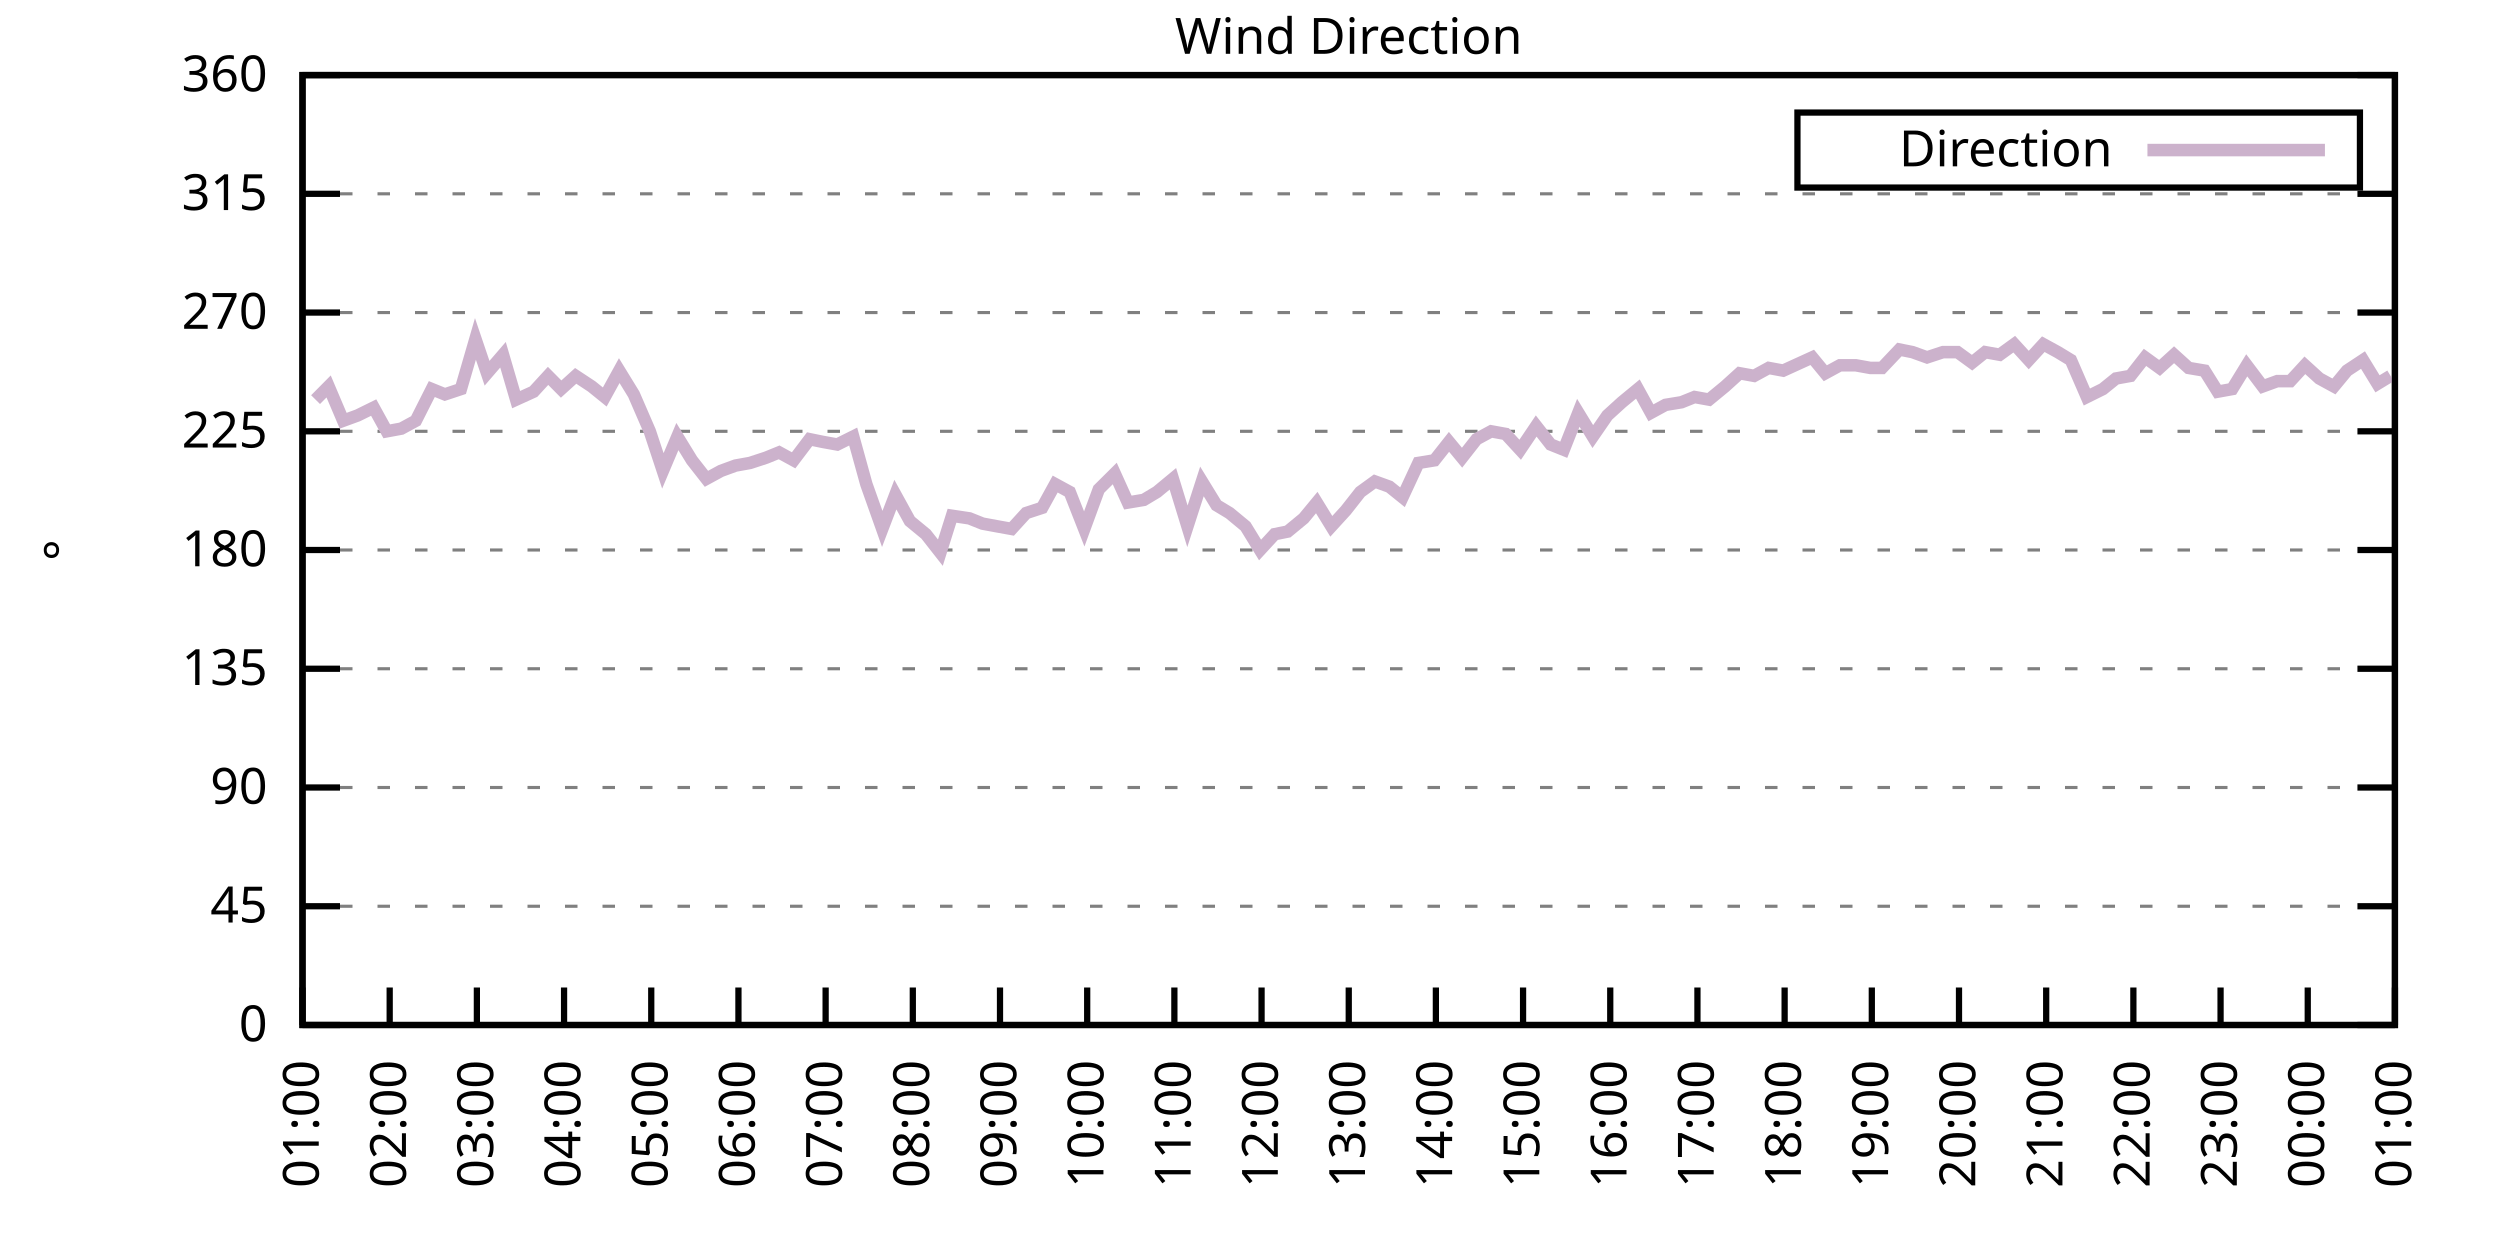
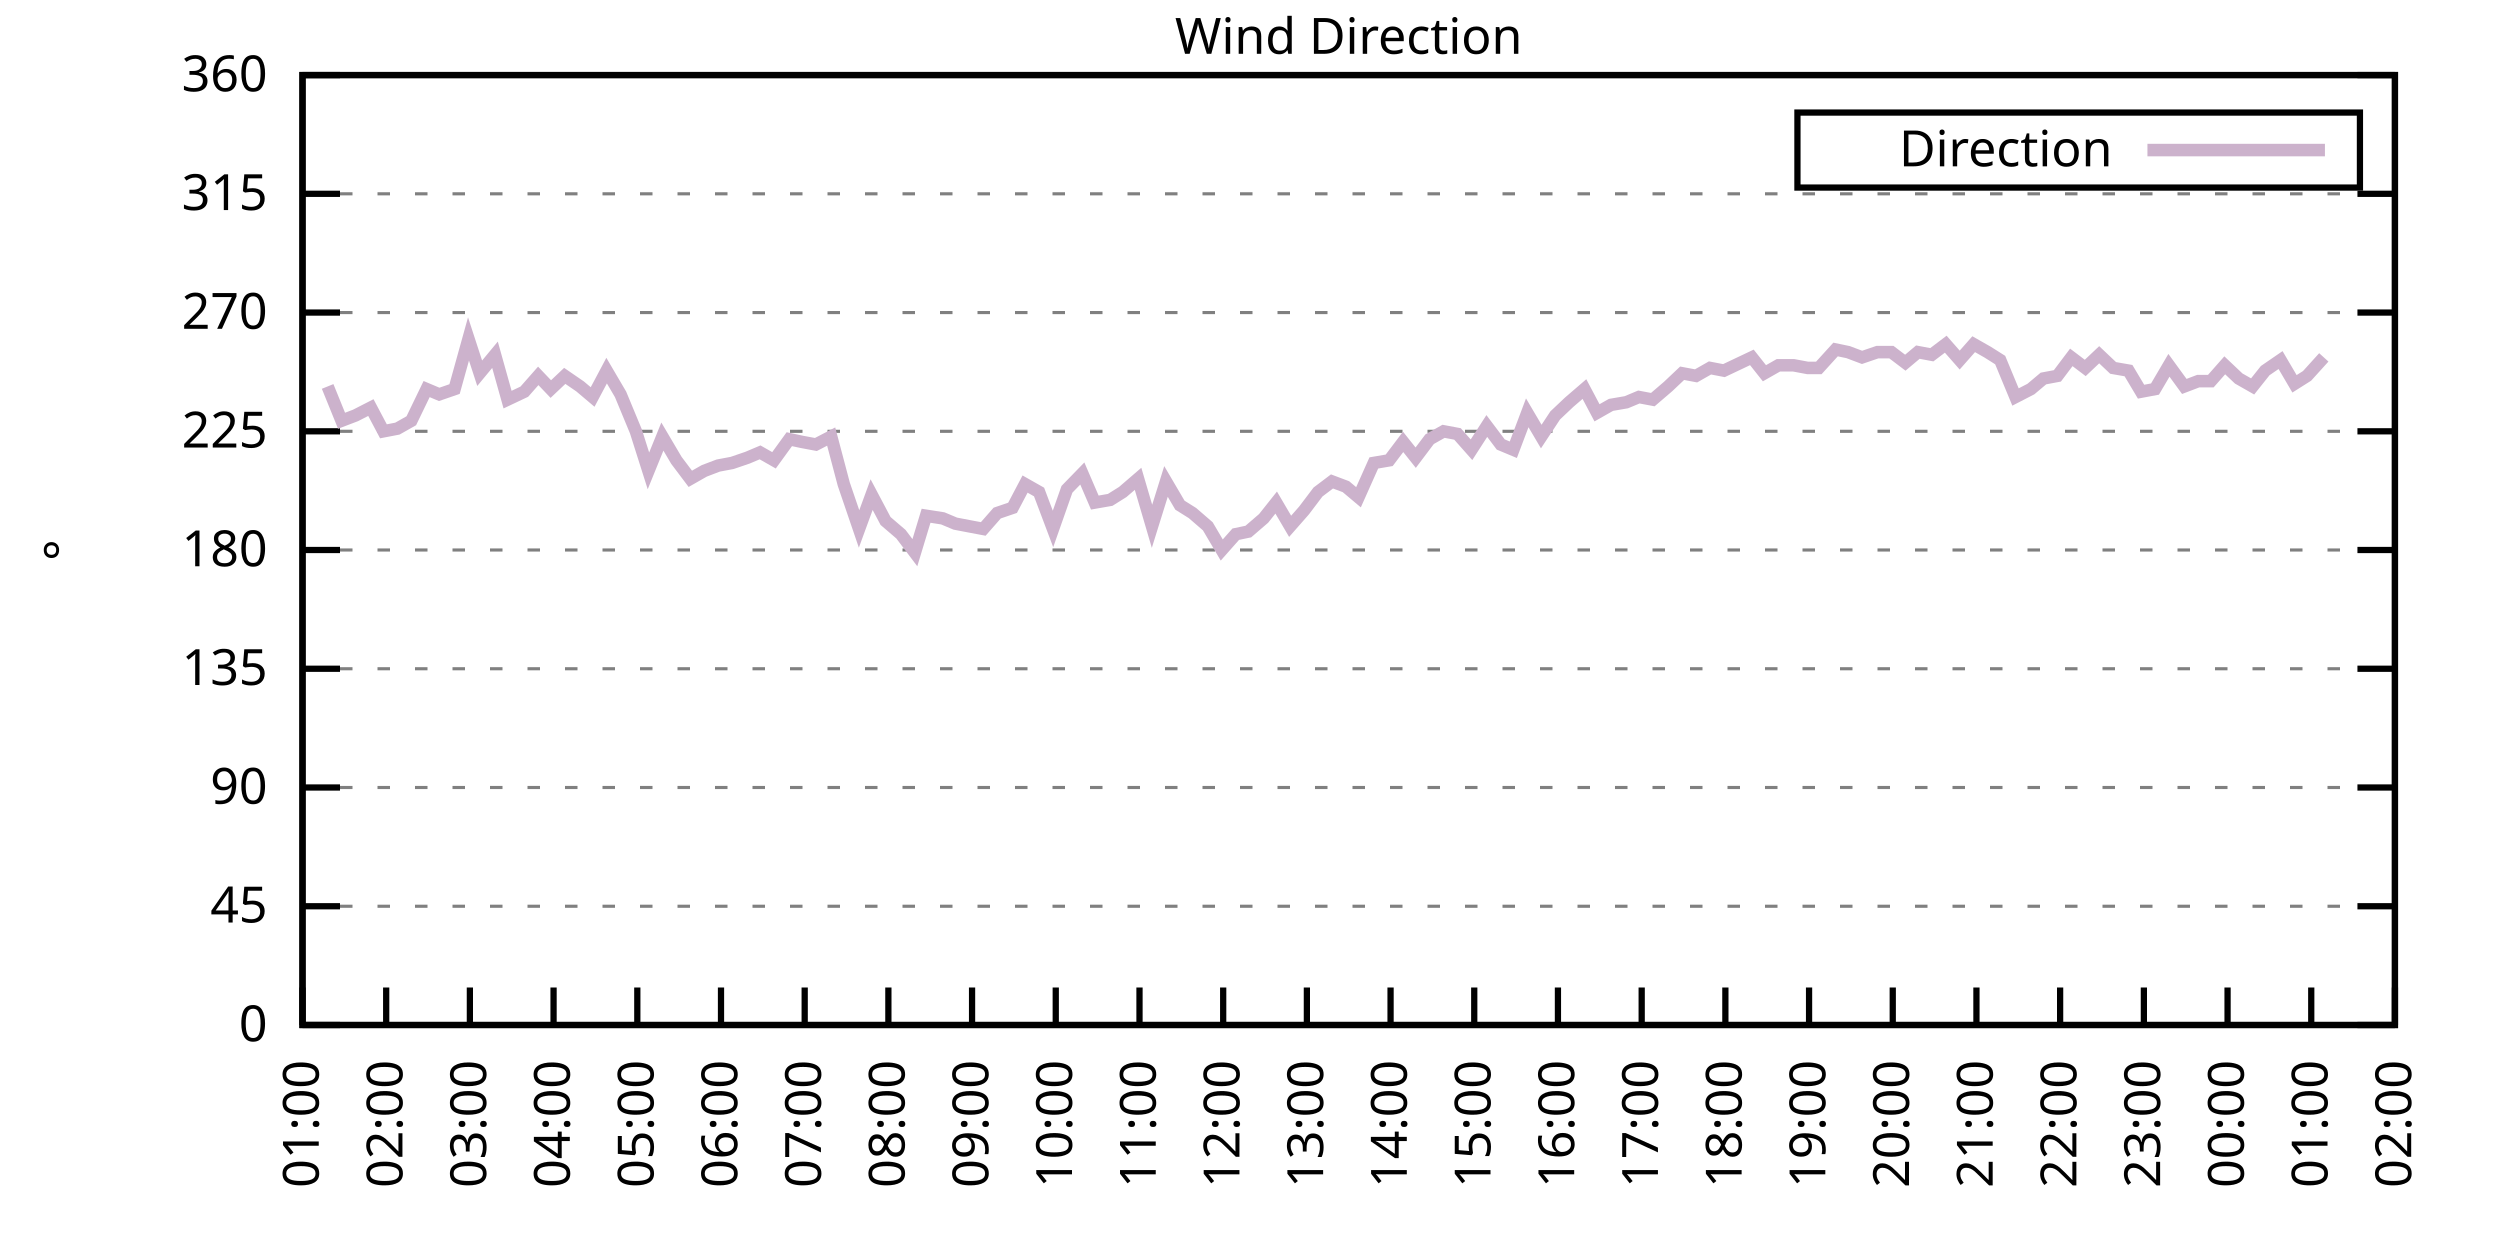
<svg xmlns="http://www.w3.org/2000/svg" xmlns:xlink="http://www.w3.org/1999/xlink" width="400" height="200" viewBox="0 0 400 200">
  <g id="gnuplot_canvas">
    <rect x="0" y="0" width="400" height="200" fill="none" />
    <defs>
      <circle id="gpDot" r="0.5" stroke-width="0.5" stroke="currentColor" />
      <path id="gpPt0" stroke-width="0.333" stroke="currentColor" d="M-1,0 h2 M0,-1 v2" />
      <path id="gpPt1" stroke-width="0.333" stroke="currentColor" d="M-1,-1 L1,1 M1,-1 L-1,1" />
      <path id="gpPt2" stroke-width="0.333" stroke="currentColor" d="M-1,0 L1,0 M0,-1 L0,1 M-1,-1 L1,1 M-1,1 L1,-1" />
      <rect id="gpPt3" stroke-width="0.333" stroke="currentColor" x="-1" y="-1" width="2" height="2" />
      <rect id="gpPt4" stroke-width="0.333" stroke="currentColor" fill="currentColor" x="-1" y="-1" width="2" height="2" />
      <circle id="gpPt5" stroke-width="0.333" stroke="currentColor" cx="0" cy="0" r="1" />
      <use xlink:href="#gpPt5" id="gpPt6" fill="currentColor" stroke="none" />
      <path id="gpPt7" stroke-width="0.333" stroke="currentColor" d="M0,-1.33 L-1.33,0.67 L1.33,0.67 z" />
      <use xlink:href="#gpPt7" id="gpPt8" fill="currentColor" stroke="none" />
      <use xlink:href="#gpPt7" id="gpPt9" stroke="currentColor" transform="rotate(180)" />
      <use xlink:href="#gpPt9" id="gpPt10" fill="currentColor" stroke="none" />
      <use xlink:href="#gpPt3" id="gpPt11" stroke="currentColor" transform="rotate(45)" />
      <use xlink:href="#gpPt11" id="gpPt12" fill="currentColor" stroke="none" />
      <path id="gpPt13" stroke-width="0.333" stroke="currentColor" d="M0,1.330 L1.265,0.411 L0.782,-1.067 L-0.782,-1.076 L-1.265,0.411 z" />
      <use xlink:href="#gpPt13" id="gpPt14" fill="currentColor" stroke="none" />
      <filter id="textbox" filterUnits="objectBoundingBox" x="0" y="0" height="1" width="1">
        <feFlood flood-color="white" flood-opacity="1" result="bgnd" />
        <feComposite in="SourceGraphic" in2="bgnd" operator="atop" />
      </filter>
      <filter id="greybox" filterUnits="objectBoundingBox" x="0" y="0" height="1" width="1">
        <feFlood flood-color="lightgrey" flood-opacity="1" result="grey" />
        <feComposite in="SourceGraphic" in2="grey" operator="atop" />
      </filter>
    </defs>
    <g fill="none" color="white" stroke="currentColor" stroke-width="1.00" stroke-linecap="butt" stroke-linejoin="miter">
</g>
    <g fill="none" color="black" stroke="currentColor" stroke-width="1.00" stroke-linecap="butt" stroke-linejoin="miter">
      <g stroke="none" shape-rendering="crispEdges">
        <polygon fill="rgb(255, 255, 255)" points="48.40,164.00 383.18,164.00 383.18,12.02 48.40,12.02 " />
      </g>
    </g>
    <g fill="none" color="black" stroke="currentColor" stroke-width="1.00" stroke-linecap="butt" stroke-linejoin="miter">
</g>
    <g fill="none" color="black" stroke="black" stroke-width="0.50" stroke-linecap="butt" stroke-linejoin="miter">
</g>
    <g fill="none" color="gray" stroke="currentColor" stroke-width="0.50" stroke-linecap="butt" stroke-linejoin="miter">
      <path stroke="gray" stroke-dasharray="2,4" class="gridline" d="M48.40,164.00 L383.19,164.00  " />
    </g>
    <g fill="none" color="gray" stroke="gray" stroke-width="1.00" stroke-linecap="butt" stroke-linejoin="miter">
</g>
    <g fill="none" color="black" stroke="currentColor" stroke-width="1.00" stroke-linecap="butt" stroke-linejoin="miter">
      <path stroke="black" d="M48.40,164.00 L54.40,164.00 M383.19,164.00 L377.19,164.00  " />
      <g transform="translate(42.80,166.60)" stroke="none" fill="black" font-family="Sans" font-size="8.00" text-anchor="end">
        <text>
          <tspan font-family="Sans"> 0</tspan>
        </text>
      </g>
    </g>
    <g fill="none" color="black" stroke="currentColor" stroke-width="1.00" stroke-linecap="butt" stroke-linejoin="miter">
</g>
    <g fill="none" color="black" stroke="black" stroke-width="0.50" stroke-linecap="butt" stroke-linejoin="miter">
</g>
    <g fill="none" color="gray" stroke="currentColor" stroke-width="0.50" stroke-linecap="butt" stroke-linejoin="miter">
      <path stroke="gray" stroke-dasharray="2,4" class="gridline" d="M48.40,145.00 L383.19,145.00  " />
    </g>
    <g fill="none" color="gray" stroke="gray" stroke-width="1.00" stroke-linecap="butt" stroke-linejoin="miter">
</g>
    <g fill="none" color="black" stroke="currentColor" stroke-width="1.00" stroke-linecap="butt" stroke-linejoin="miter">
      <path stroke="black" d="M48.40,145.00 L54.40,145.00 M383.19,145.00 L377.19,145.00  " />
      <g transform="translate(42.80,147.60)" stroke="none" fill="black" font-family="Sans" font-size="8.00" text-anchor="end">
        <text>
          <tspan font-family="Sans"> 45</tspan>
        </text>
      </g>
    </g>
    <g fill="none" color="black" stroke="currentColor" stroke-width="1.00" stroke-linecap="butt" stroke-linejoin="miter">
</g>
    <g fill="none" color="black" stroke="black" stroke-width="0.50" stroke-linecap="butt" stroke-linejoin="miter">
</g>
    <g fill="none" color="gray" stroke="currentColor" stroke-width="0.50" stroke-linecap="butt" stroke-linejoin="miter">
      <path stroke="gray" stroke-dasharray="2,4" class="gridline" d="M48.40,126.00 L383.19,126.00  " />
    </g>
    <g fill="none" color="gray" stroke="gray" stroke-width="1.00" stroke-linecap="butt" stroke-linejoin="miter">
</g>
    <g fill="none" color="black" stroke="currentColor" stroke-width="1.00" stroke-linecap="butt" stroke-linejoin="miter">
      <path stroke="black" d="M48.40,126.00 L54.40,126.00 M383.19,126.00 L377.19,126.00  " />
      <g transform="translate(42.80,128.60)" stroke="none" fill="black" font-family="Sans" font-size="8.00" text-anchor="end">
        <text>
          <tspan font-family="Sans"> 90</tspan>
        </text>
      </g>
    </g>
    <g fill="none" color="black" stroke="currentColor" stroke-width="1.00" stroke-linecap="butt" stroke-linejoin="miter">
</g>
    <g fill="none" color="black" stroke="black" stroke-width="0.50" stroke-linecap="butt" stroke-linejoin="miter">
</g>
    <g fill="none" color="gray" stroke="currentColor" stroke-width="0.50" stroke-linecap="butt" stroke-linejoin="miter">
      <path stroke="gray" stroke-dasharray="2,4" class="gridline" d="M48.40,107.00 L383.19,107.00  " />
    </g>
    <g fill="none" color="gray" stroke="gray" stroke-width="1.00" stroke-linecap="butt" stroke-linejoin="miter">
</g>
    <g fill="none" color="black" stroke="currentColor" stroke-width="1.00" stroke-linecap="butt" stroke-linejoin="miter">
      <path stroke="black" d="M48.40,107.00 L54.40,107.00 M383.19,107.00 L377.19,107.00  " />
      <g transform="translate(42.80,109.60)" stroke="none" fill="black" font-family="Sans" font-size="8.00" text-anchor="end">
        <text>
          <tspan font-family="Sans"> 135</tspan>
        </text>
      </g>
    </g>
    <g fill="none" color="black" stroke="currentColor" stroke-width="1.00" stroke-linecap="butt" stroke-linejoin="miter">
</g>
    <g fill="none" color="black" stroke="black" stroke-width="0.50" stroke-linecap="butt" stroke-linejoin="miter">
</g>
    <g fill="none" color="gray" stroke="currentColor" stroke-width="0.50" stroke-linecap="butt" stroke-linejoin="miter">
      <path stroke="gray" stroke-dasharray="2,4" class="gridline" d="M48.40,88.00 L383.19,88.00  " />
    </g>
    <g fill="none" color="gray" stroke="gray" stroke-width="1.00" stroke-linecap="butt" stroke-linejoin="miter">
</g>
    <g fill="none" color="black" stroke="currentColor" stroke-width="1.00" stroke-linecap="butt" stroke-linejoin="miter">
      <path stroke="black" d="M48.40,88.00 L54.40,88.00 M383.19,88.00 L377.19,88.00  " />
      <g transform="translate(42.80,90.60)" stroke="none" fill="black" font-family="Sans" font-size="8.00" text-anchor="end">
        <text>
          <tspan font-family="Sans"> 180</tspan>
        </text>
      </g>
    </g>
    <g fill="none" color="black" stroke="currentColor" stroke-width="1.00" stroke-linecap="butt" stroke-linejoin="miter">
</g>
    <g fill="none" color="black" stroke="black" stroke-width="0.50" stroke-linecap="butt" stroke-linejoin="miter">
</g>
    <g fill="none" color="gray" stroke="currentColor" stroke-width="0.50" stroke-linecap="butt" stroke-linejoin="miter">
      <path stroke="gray" stroke-dasharray="2,4" class="gridline" d="M48.40,69.01 L383.19,69.01  " />
    </g>
    <g fill="none" color="gray" stroke="gray" stroke-width="1.00" stroke-linecap="butt" stroke-linejoin="miter">
</g>
    <g fill="none" color="black" stroke="currentColor" stroke-width="1.00" stroke-linecap="butt" stroke-linejoin="miter">
      <path stroke="black" d="M48.40,69.01 L54.40,69.01 M383.19,69.01 L377.19,69.01  " />
      <g transform="translate(42.80,71.61)" stroke="none" fill="black" font-family="Sans" font-size="8.00" text-anchor="end">
        <text>
          <tspan font-family="Sans"> 225</tspan>
        </text>
      </g>
    </g>
    <g fill="none" color="black" stroke="currentColor" stroke-width="1.00" stroke-linecap="butt" stroke-linejoin="miter">
</g>
    <g fill="none" color="black" stroke="black" stroke-width="0.50" stroke-linecap="butt" stroke-linejoin="miter">
</g>
    <g fill="none" color="gray" stroke="currentColor" stroke-width="0.50" stroke-linecap="butt" stroke-linejoin="miter">
      <path stroke="gray" stroke-dasharray="2,4" class="gridline" d="M48.40,50.01 L383.19,50.01  " />
    </g>
    <g fill="none" color="gray" stroke="gray" stroke-width="1.00" stroke-linecap="butt" stroke-linejoin="miter">
</g>
    <g fill="none" color="black" stroke="currentColor" stroke-width="1.00" stroke-linecap="butt" stroke-linejoin="miter">
      <path stroke="black" d="M48.40,50.01 L54.40,50.01 M383.19,50.01 L377.19,50.01  " />
      <g transform="translate(42.80,52.61)" stroke="none" fill="black" font-family="Sans" font-size="8.00" text-anchor="end">
        <text>
          <tspan font-family="Sans"> 270</tspan>
        </text>
      </g>
    </g>
    <g fill="none" color="black" stroke="currentColor" stroke-width="1.00" stroke-linecap="butt" stroke-linejoin="miter">
</g>
    <g fill="none" color="black" stroke="black" stroke-width="0.50" stroke-linecap="butt" stroke-linejoin="miter">
</g>
    <g fill="none" color="gray" stroke="currentColor" stroke-width="0.50" stroke-linecap="butt" stroke-linejoin="miter">
      <path stroke="gray" stroke-dasharray="2,4" class="gridline" d="M48.40,31.01 L383.19,31.01  " />
    </g>
    <g fill="none" color="gray" stroke="gray" stroke-width="1.00" stroke-linecap="butt" stroke-linejoin="miter">
</g>
    <g fill="none" color="black" stroke="currentColor" stroke-width="1.00" stroke-linecap="butt" stroke-linejoin="miter">
      <path stroke="black" d="M48.40,31.01 L54.40,31.01 M383.19,31.01 L377.19,31.01  " />
      <g transform="translate(42.80,33.61)" stroke="none" fill="black" font-family="Sans" font-size="8.00" text-anchor="end">
        <text>
          <tspan font-family="Sans"> 315</tspan>
        </text>
      </g>
    </g>
    <g fill="none" color="black" stroke="currentColor" stroke-width="1.00" stroke-linecap="butt" stroke-linejoin="miter">
</g>
    <g fill="none" color="black" stroke="black" stroke-width="0.50" stroke-linecap="butt" stroke-linejoin="miter">
</g>
    <g fill="none" color="gray" stroke="currentColor" stroke-width="0.50" stroke-linecap="butt" stroke-linejoin="miter">
      <path stroke="gray" stroke-dasharray="2,4" class="gridline" d="M48.40,12.01 L383.19,12.01  " />
    </g>
    <g fill="none" color="gray" stroke="gray" stroke-width="1.00" stroke-linecap="butt" stroke-linejoin="miter">
</g>
    <g fill="none" color="black" stroke="currentColor" stroke-width="1.00" stroke-linecap="butt" stroke-linejoin="miter">
      <path stroke="black" d="M48.40,12.01 L54.40,12.01 M383.19,12.01 L377.19,12.01  " />
      <g transform="translate(42.80,14.61)" stroke="none" fill="black" font-family="Sans" font-size="8.00" text-anchor="end">
        <text>
          <tspan font-family="Sans"> 360</tspan>
        </text>
      </g>
    </g>
    <g fill="none" color="black" stroke="currentColor" stroke-width="1.00" stroke-linecap="butt" stroke-linejoin="miter">
      <path stroke="black" d="M48.40,164.00 L48.40,158.00  " />
      <g transform="translate(51.00,169.60) rotate(270.00)" stroke="none" fill="black" font-family="Sans" font-size="8.00" text-anchor="end">
        <text>
          <tspan font-family="Sans">01:00</tspan>
        </text>
      </g>
    </g>
    <g fill="none" color="black" stroke="currentColor" stroke-width="1.00" stroke-linecap="butt" stroke-linejoin="miter">
-       <path stroke="black" d="M62.35,164.00 L62.35,158.00  " />
-       <g transform="translate(64.95,169.60) rotate(270.00)" stroke="none" fill="black" font-family="Sans" font-size="8.00" text-anchor="end">
+       <path stroke="black" d="M61.79,164.00 L61.79,158.00  " />
+       <g transform="translate(64.39,169.60) rotate(270.00)" stroke="none" fill="black" font-family="Sans" font-size="8.00" text-anchor="end">
        <text>
          <tspan font-family="Sans">02:00</tspan>
        </text>
      </g>
    </g>
    <g fill="none" color="black" stroke="currentColor" stroke-width="1.00" stroke-linecap="butt" stroke-linejoin="miter">
-       <path stroke="black" d="M76.30,164.00 L76.30,158.00  " />
-       <g transform="translate(78.90,169.60) rotate(270.00)" stroke="none" fill="black" font-family="Sans" font-size="8.00" text-anchor="end">
+       <path stroke="black" d="M75.18,164.00 L75.18,158.00  " />
+       <g transform="translate(77.78,169.60) rotate(270.00)" stroke="none" fill="black" font-family="Sans" font-size="8.00" text-anchor="end">
        <text>
          <tspan font-family="Sans">03:00</tspan>
        </text>
      </g>
    </g>
    <g fill="none" color="black" stroke="currentColor" stroke-width="1.00" stroke-linecap="butt" stroke-linejoin="miter">
-       <path stroke="black" d="M90.25,164.00 L90.25,158.00  " />
-       <g transform="translate(92.85,169.60) rotate(270.00)" stroke="none" fill="black" font-family="Sans" font-size="8.00" text-anchor="end">
+       <path stroke="black" d="M88.57,164.00 L88.57,158.00  " />
+       <g transform="translate(91.17,169.60) rotate(270.00)" stroke="none" fill="black" font-family="Sans" font-size="8.00" text-anchor="end">
        <text>
          <tspan font-family="Sans">04:00</tspan>
        </text>
      </g>
    </g>
    <g fill="none" color="black" stroke="currentColor" stroke-width="1.00" stroke-linecap="butt" stroke-linejoin="miter">
-       <path stroke="black" d="M104.20,164.00 L104.20,158.00  " />
-       <g transform="translate(106.80,169.60) rotate(270.00)" stroke="none" fill="black" font-family="Sans" font-size="8.00" text-anchor="end">
+       <path stroke="black" d="M101.97,164.00 L101.97,158.00  " />
+       <g transform="translate(104.57,169.60) rotate(270.00)" stroke="none" fill="black" font-family="Sans" font-size="8.00" text-anchor="end">
        <text>
          <tspan font-family="Sans">05:00</tspan>
        </text>
      </g>
    </g>
    <g fill="none" color="black" stroke="currentColor" stroke-width="1.00" stroke-linecap="butt" stroke-linejoin="miter">
-       <path stroke="black" d="M118.15,164.00 L118.15,158.00  " />
-       <g transform="translate(120.75,169.60) rotate(270.00)" stroke="none" fill="black" font-family="Sans" font-size="8.00" text-anchor="end">
+       <path stroke="black" d="M115.36,164.00 L115.36,158.00  " />
+       <g transform="translate(117.96,169.60) rotate(270.00)" stroke="none" fill="black" font-family="Sans" font-size="8.00" text-anchor="end">
        <text>
          <tspan font-family="Sans">06:00</tspan>
        </text>
      </g>
    </g>
    <g fill="none" color="black" stroke="currentColor" stroke-width="1.00" stroke-linecap="butt" stroke-linejoin="miter">
-       <path stroke="black" d="M132.10,164.00 L132.10,158.00  " />
-       <g transform="translate(134.70,169.60) rotate(270.00)" stroke="none" fill="black" font-family="Sans" font-size="8.00" text-anchor="end">
+       <path stroke="black" d="M128.75,164.00 L128.75,158.00  " />
+       <g transform="translate(131.35,169.60) rotate(270.00)" stroke="none" fill="black" font-family="Sans" font-size="8.00" text-anchor="end">
        <text>
          <tspan font-family="Sans">07:00</tspan>
        </text>
      </g>
    </g>
    <g fill="none" color="black" stroke="currentColor" stroke-width="1.00" stroke-linecap="butt" stroke-linejoin="miter">
-       <path stroke="black" d="M146.05,164.00 L146.05,158.00  " />
-       <g transform="translate(148.65,169.60) rotate(270.00)" stroke="none" fill="black" font-family="Sans" font-size="8.00" text-anchor="end">
+       <path stroke="black" d="M142.14,164.00 L142.14,158.00  " />
+       <g transform="translate(144.74,169.60) rotate(270.00)" stroke="none" fill="black" font-family="Sans" font-size="8.00" text-anchor="end">
        <text>
          <tspan font-family="Sans">08:00</tspan>
        </text>
      </g>
    </g>
    <g fill="none" color="black" stroke="currentColor" stroke-width="1.00" stroke-linecap="butt" stroke-linejoin="miter">
-       <path stroke="black" d="M160.00,164.00 L160.00,158.00  " />
-       <g transform="translate(162.60,169.60) rotate(270.00)" stroke="none" fill="black" font-family="Sans" font-size="8.00" text-anchor="end">
+       <path stroke="black" d="M155.53,164.00 L155.53,158.00  " />
+       <g transform="translate(158.13,169.60) rotate(270.00)" stroke="none" fill="black" font-family="Sans" font-size="8.00" text-anchor="end">
        <text>
          <tspan font-family="Sans">09:00</tspan>
        </text>
      </g>
    </g>
    <g fill="none" color="black" stroke="currentColor" stroke-width="1.00" stroke-linecap="butt" stroke-linejoin="miter">
-       <path stroke="black" d="M173.95,164.00 L173.95,158.00  " />
-       <g transform="translate(176.55,169.60) rotate(270.00)" stroke="none" fill="black" font-family="Sans" font-size="8.00" text-anchor="end">
+       <path stroke="black" d="M168.92,164.00 L168.92,158.00  " />
+       <g transform="translate(171.52,169.60) rotate(270.00)" stroke="none" fill="black" font-family="Sans" font-size="8.00" text-anchor="end">
        <text>
          <tspan font-family="Sans">10:00</tspan>
        </text>
      </g>
    </g>
    <g fill="none" color="black" stroke="currentColor" stroke-width="1.00" stroke-linecap="butt" stroke-linejoin="miter">
-       <path stroke="black" d="M187.90,164.00 L187.90,158.00  " />
-       <g transform="translate(190.50,169.60) rotate(270.00)" stroke="none" fill="black" font-family="Sans" font-size="8.00" text-anchor="end">
+       <path stroke="black" d="M182.32,164.00 L182.32,158.00  " />
+       <g transform="translate(184.92,169.60) rotate(270.00)" stroke="none" fill="black" font-family="Sans" font-size="8.00" text-anchor="end">
        <text>
          <tspan font-family="Sans">11:00</tspan>
        </text>
      </g>
    </g>
    <g fill="none" color="black" stroke="currentColor" stroke-width="1.00" stroke-linecap="butt" stroke-linejoin="miter">
-       <path stroke="black" d="M201.85,164.00 L201.85,158.00  " />
-       <g transform="translate(204.45,169.60) rotate(270.00)" stroke="none" fill="black" font-family="Sans" font-size="8.00" text-anchor="end">
+       <path stroke="black" d="M195.71,164.00 L195.71,158.00  " />
+       <g transform="translate(198.31,169.60) rotate(270.00)" stroke="none" fill="black" font-family="Sans" font-size="8.00" text-anchor="end">
        <text>
          <tspan font-family="Sans">12:00</tspan>
        </text>
      </g>
    </g>
    <g fill="none" color="black" stroke="currentColor" stroke-width="1.00" stroke-linecap="butt" stroke-linejoin="miter">
-       <path stroke="black" d="M215.80,164.00 L215.80,158.00  " />
-       <g transform="translate(218.40,169.60) rotate(270.00)" stroke="none" fill="black" font-family="Sans" font-size="8.00" text-anchor="end">
+       <path stroke="black" d="M209.10,164.00 L209.10,158.00  " />
+       <g transform="translate(211.70,169.60) rotate(270.00)" stroke="none" fill="black" font-family="Sans" font-size="8.00" text-anchor="end">
        <text>
          <tspan font-family="Sans">13:00</tspan>
        </text>
      </g>
    </g>
    <g fill="none" color="black" stroke="currentColor" stroke-width="1.00" stroke-linecap="butt" stroke-linejoin="miter">
-       <path stroke="black" d="M229.74,164.00 L229.74,158.00  " />
-       <g transform="translate(232.34,169.60) rotate(270.00)" stroke="none" fill="black" font-family="Sans" font-size="8.00" text-anchor="end">
+       <path stroke="black" d="M222.49,164.00 L222.49,158.00  " />
+       <g transform="translate(225.09,169.60) rotate(270.00)" stroke="none" fill="black" font-family="Sans" font-size="8.00" text-anchor="end">
        <text>
          <tspan font-family="Sans">14:00</tspan>
        </text>
      </g>
    </g>
    <g fill="none" color="black" stroke="currentColor" stroke-width="1.00" stroke-linecap="butt" stroke-linejoin="miter">
-       <path stroke="black" d="M243.69,164.00 L243.69,158.00  " />
-       <g transform="translate(246.29,169.60) rotate(270.00)" stroke="none" fill="black" font-family="Sans" font-size="8.00" text-anchor="end">
+       <path stroke="black" d="M235.88,164.00 L235.88,158.00  " />
+       <g transform="translate(238.48,169.60) rotate(270.00)" stroke="none" fill="black" font-family="Sans" font-size="8.00" text-anchor="end">
        <text>
          <tspan font-family="Sans">15:00</tspan>
        </text>
      </g>
    </g>
    <g fill="none" color="black" stroke="currentColor" stroke-width="1.00" stroke-linecap="butt" stroke-linejoin="miter">
-       <path stroke="black" d="M257.64,164.00 L257.64,158.00  " />
-       <g transform="translate(260.24,169.60) rotate(270.00)" stroke="none" fill="black" font-family="Sans" font-size="8.00" text-anchor="end">
+       <path stroke="black" d="M249.27,164.00 L249.27,158.00  " />
+       <g transform="translate(251.87,169.60) rotate(270.00)" stroke="none" fill="black" font-family="Sans" font-size="8.00" text-anchor="end">
        <text>
          <tspan font-family="Sans">16:00</tspan>
        </text>
      </g>
    </g>
    <g fill="none" color="black" stroke="currentColor" stroke-width="1.00" stroke-linecap="butt" stroke-linejoin="miter">
-       <path stroke="black" d="M271.59,164.00 L271.59,158.00  " />
-       <g transform="translate(274.19,169.60) rotate(270.00)" stroke="none" fill="black" font-family="Sans" font-size="8.00" text-anchor="end">
+       <path stroke="black" d="M262.67,164.00 L262.67,158.00  " />
+       <g transform="translate(265.27,169.60) rotate(270.00)" stroke="none" fill="black" font-family="Sans" font-size="8.00" text-anchor="end">
        <text>
          <tspan font-family="Sans">17:00</tspan>
        </text>
      </g>
    </g>
    <g fill="none" color="black" stroke="currentColor" stroke-width="1.00" stroke-linecap="butt" stroke-linejoin="miter">
-       <path stroke="black" d="M285.54,164.00 L285.54,158.00  " />
-       <g transform="translate(288.14,169.60) rotate(270.00)" stroke="none" fill="black" font-family="Sans" font-size="8.00" text-anchor="end">
+       <path stroke="black" d="M276.06,164.00 L276.06,158.00  " />
+       <g transform="translate(278.66,169.60) rotate(270.00)" stroke="none" fill="black" font-family="Sans" font-size="8.00" text-anchor="end">
        <text>
          <tspan font-family="Sans">18:00</tspan>
        </text>
      </g>
    </g>
    <g fill="none" color="black" stroke="currentColor" stroke-width="1.00" stroke-linecap="butt" stroke-linejoin="miter">
-       <path stroke="black" d="M299.49,164.00 L299.49,158.00  " />
-       <g transform="translate(302.09,169.60) rotate(270.00)" stroke="none" fill="black" font-family="Sans" font-size="8.00" text-anchor="end">
+       <path stroke="black" d="M289.45,164.00 L289.45,158.00  " />
+       <g transform="translate(292.05,169.60) rotate(270.00)" stroke="none" fill="black" font-family="Sans" font-size="8.00" text-anchor="end">
        <text>
          <tspan font-family="Sans">19:00</tspan>
        </text>
      </g>
    </g>
    <g fill="none" color="black" stroke="currentColor" stroke-width="1.00" stroke-linecap="butt" stroke-linejoin="miter">
-       <path stroke="black" d="M313.44,164.00 L313.44,158.00  " />
-       <g transform="translate(316.04,169.60) rotate(270.00)" stroke="none" fill="black" font-family="Sans" font-size="8.00" text-anchor="end">
+       <path stroke="black" d="M302.84,164.00 L302.84,158.00  " />
+       <g transform="translate(305.44,169.60) rotate(270.00)" stroke="none" fill="black" font-family="Sans" font-size="8.00" text-anchor="end">
        <text>
          <tspan font-family="Sans">20:00</tspan>
        </text>
      </g>
    </g>
    <g fill="none" color="black" stroke="currentColor" stroke-width="1.00" stroke-linecap="butt" stroke-linejoin="miter">
-       <path stroke="black" d="M327.39,164.00 L327.39,158.00  " />
-       <g transform="translate(329.99,169.60) rotate(270.00)" stroke="none" fill="black" font-family="Sans" font-size="8.00" text-anchor="end">
+       <path stroke="black" d="M316.23,164.00 L316.23,158.00  " />
+       <g transform="translate(318.83,169.60) rotate(270.00)" stroke="none" fill="black" font-family="Sans" font-size="8.00" text-anchor="end">
        <text>
          <tspan font-family="Sans">21:00</tspan>
        </text>
      </g>
    </g>
    <g fill="none" color="black" stroke="currentColor" stroke-width="1.00" stroke-linecap="butt" stroke-linejoin="miter">
-       <path stroke="black" d="M341.34,164.00 L341.34,158.00  " />
-       <g transform="translate(343.94,169.60) rotate(270.00)" stroke="none" fill="black" font-family="Sans" font-size="8.00" text-anchor="end">
+       <path stroke="black" d="M329.62,164.00 L329.62,158.00  " />
+       <g transform="translate(332.22,169.60) rotate(270.00)" stroke="none" fill="black" font-family="Sans" font-size="8.00" text-anchor="end">
        <text>
          <tspan font-family="Sans">22:00</tspan>
        </text>
      </g>
    </g>
    <g fill="none" color="black" stroke="currentColor" stroke-width="1.00" stroke-linecap="butt" stroke-linejoin="miter">
-       <path stroke="black" d="M355.29,164.00 L355.29,158.00  " />
-       <g transform="translate(357.89,169.60) rotate(270.00)" stroke="none" fill="black" font-family="Sans" font-size="8.00" text-anchor="end">
+       <path stroke="black" d="M343.02,164.00 L343.02,158.00  " />
+       <g transform="translate(345.62,169.60) rotate(270.00)" stroke="none" fill="black" font-family="Sans" font-size="8.00" text-anchor="end">
        <text>
          <tspan font-family="Sans">23:00</tspan>
        </text>
      </g>
    </g>
    <g fill="none" color="black" stroke="currentColor" stroke-width="1.00" stroke-linecap="butt" stroke-linejoin="miter">
-       <path stroke="black" d="M369.24,164.00 L369.24,158.00  " />
-       <g transform="translate(371.84,169.60) rotate(270.00)" stroke="none" fill="black" font-family="Sans" font-size="8.00" text-anchor="end">
+       <path stroke="black" d="M356.41,164.00 L356.41,158.00  " />
+       <g transform="translate(359.01,169.60) rotate(270.00)" stroke="none" fill="black" font-family="Sans" font-size="8.00" text-anchor="end">
        <text>
          <tspan font-family="Sans">00:00</tspan>
+         </text>
+       </g>
+     </g>
+     <g fill="none" color="black" stroke="currentColor" stroke-width="1.00" stroke-linecap="butt" stroke-linejoin="miter">
+       <path stroke="black" d="M369.80,164.00 L369.80,158.00  " />
+       <g transform="translate(372.40,169.60) rotate(270.00)" stroke="none" fill="black" font-family="Sans" font-size="8.00" text-anchor="end">
+         <text>
+           <tspan font-family="Sans">01:00</tspan>
        </text>
      </g>
    </g>
    <g fill="none" color="black" stroke="currentColor" stroke-width="1.00" stroke-linecap="butt" stroke-linejoin="miter">
      <path stroke="black" d="M383.19,164.00 L383.19,158.00  " />
      <g transform="translate(385.79,169.60) rotate(270.00)" stroke="none" fill="black" font-family="Sans" font-size="8.00" text-anchor="end">
        <text>
-           <tspan font-family="Sans">01:00</tspan>
+           <tspan font-family="Sans">02:00</tspan>
        </text>
      </g>
    </g>
    <g fill="none" color="black" stroke="currentColor" stroke-width="1.00" stroke-linecap="butt" stroke-linejoin="miter">
</g>
    <g fill="none" color="black" stroke="currentColor" stroke-width="1.00" stroke-linecap="butt" stroke-linejoin="miter">
      <path stroke="black" d="M48.40,12.01 L48.40,164.00 L383.19,164.00 L383.19,12.01 L48.40,12.01 Z  " />
    </g>
    <g fill="none" color="black" stroke="currentColor" stroke-width="1.00" stroke-linecap="butt" stroke-linejoin="miter">
</g>
    <g fill="none" color="black" stroke="currentColor" stroke-width="1.00" stroke-linecap="butt" stroke-linejoin="miter">
      <path stroke="black" d="M287.59,30.01 L287.59,18.01 L377.59,18.01 L377.59,30.01 L287.59,30.01 Z  " />
    </g>
    <g id="Wind_direction_plot_1">
      <g fill="none" color="white" stroke="black" stroke-width="2.00" stroke-linecap="butt" stroke-linejoin="miter">
</g>
      <g fill="none" color="black" stroke="currentColor" stroke-width="2.00" stroke-linecap="butt" stroke-linejoin="miter">
        <g transform="translate(337.99,26.61)" stroke="none" fill="black" font-family="Sans" font-size="8.00" text-anchor="end">
          <text>
            <tspan font-family="Sans">Direction</tspan>
          </text>
        </g>
      </g>
      <g fill="none" color="black" stroke="currentColor" stroke-width="2.00" stroke-linecap="butt" stroke-linejoin="miter">
-         <path stroke="rgb(204, 178, 204)" d="M343.59,24.01 L371.99,24.01 M50.49,63.94 L52.58,61.83 L54.91,67.32 L57.23,66.47 L59.79,65.21 L61.88,69.01   L64.21,68.58 L66.53,67.32 L69.09,62.25 L71.18,63.10 L73.74,62.25 L76.07,54.23 L77.93,59.72 L80.48,56.76   L82.58,63.94 L85.37,62.67 L87.69,60.14 L89.78,62.25 L92.11,60.14 L94.67,61.83 L96.76,63.52 L99.08,59.30   L101.41,63.10 L103.97,69.01 L106.06,75.34 L108.38,69.85 L110.71,73.65 L113.03,76.61 L115.36,75.34 L117.68,74.49   L120.01,74.07 L122.57,73.23 L124.66,72.38 L126.98,73.65 L129.54,70.27 L131.63,70.70 L133.96,71.12 L136.51,69.85   L138.61,77.45 L141.16,84.63 L143.26,79.14 L145.58,83.36 L148.14,85.47 L150.46,88.43 L152.32,82.52 L155.11,82.94   L157.21,83.78 L159.53,84.21 L161.86,84.63 L164.18,82.09 L166.74,81.25 L168.83,77.45 L171.16,78.72 L173.48,84.63   L175.81,78.29 L178.36,75.76 L180.46,80.41 L183.01,79.98 L185.11,78.72 L187.66,76.61 L189.99,84.21 L192.31,77.03   L194.64,80.83 L196.73,82.09 L199.29,84.21 L201.61,88.00 L203.94,85.47 L206.03,85.05 L208.59,82.94 L210.68,80.41   L213.01,84.21 L215.33,81.67 L217.65,78.72 L219.98,77.03 L222.30,77.87 L224.40,79.56 L226.95,74.07 L229.51,73.65   L231.84,70.70 L233.93,73.23 L236.25,70.27 L238.58,69.01 L240.90,69.43 L243.23,71.96 L245.79,68.16 L248.11,71.12   L250.20,71.96 L252.53,66.05 L254.85,69.85 L257.18,66.47 L259.50,64.36 L262.06,62.25 L264.15,66.05 L266.48,64.78   L269.04,64.36 L271.13,63.52 L273.45,63.94 L276.01,61.83 L278.34,59.72 L280.66,60.14 L282.99,58.87 L285.31,59.30   L289.96,57.18 L292.05,59.72 L294.38,58.45 L296.94,58.45 L299.26,58.87 L301.12,58.87 L303.91,55.92 L306.00,56.34   L308.33,57.18 L310.88,56.34 L313.21,56.34 L315.53,58.03 L317.63,56.34 L319.95,56.76 L322.28,55.07 L324.60,57.61   L326.93,55.07 L329.25,56.34 L331.34,57.61 L333.90,63.52 L336.46,62.25 L338.55,60.56 L340.88,60.14 L343.20,57.18   L345.53,58.87 L347.85,56.76 L350.18,58.87 L352.73,59.30 L354.83,62.67 L357.15,62.25 L359.48,58.45 L362.03,61.83   L364.36,60.98 L366.45,60.98 L368.78,58.45 L371.10,60.56 L373.43,61.83 L375.52,59.30 L378.08,57.61 L380.40,61.41   L382.49,60.14  " />
+         <path stroke="rgb(204, 178, 204)" d="M343.59,24.01 L371.99,24.01 M52.42,61.83 L54.65,67.32 L56.88,66.47 L59.34,65.21 L61.35,69.01 L63.58,68.58   L65.81,67.32 L68.26,62.25 L70.27,63.10 L72.73,62.25 L74.96,54.23 L76.75,59.72 L79.20,56.76 L81.21,63.94   L83.89,62.67 L86.12,60.14 L88.13,62.25 L90.36,60.14 L92.82,61.83 L94.82,63.52 L97.06,59.30 L99.29,63.10   L101.74,69.01 L103.75,75.34 L105.98,69.85 L108.22,73.65 L110.45,76.61 L112.68,75.34 L114.91,74.49 L117.14,74.07   L119.60,73.23 L121.61,72.38 L123.84,73.65 L126.29,70.27 L128.30,70.70 L130.54,71.12 L132.99,69.85 L135.00,77.45   L137.45,84.63 L139.46,79.14 L141.69,83.36 L144.15,85.47 L146.38,88.43 L148.17,82.52 L150.85,82.94 L152.85,83.78   L155.09,84.21 L157.32,84.63 L159.55,82.09 L162.01,81.25 L164.01,77.45 L166.25,78.72 L168.48,84.63 L170.71,78.29   L173.17,75.76 L175.17,80.41 L177.63,79.98 L179.64,78.72 L182.09,76.61 L184.32,84.21 L186.56,77.03 L188.79,80.83   L190.80,82.09 L193.25,84.21 L195.48,88.00 L197.72,85.47 L199.73,85.05 L202.18,82.94 L204.19,80.41 L206.42,84.21   L208.65,81.67 L210.88,78.72 L213.12,77.03 L215.35,77.87 L217.36,79.56 L219.81,74.07 L222.27,73.65 L224.50,70.70   L226.51,73.23 L228.74,70.27 L230.97,69.01 L233.20,69.43 L235.44,71.96 L237.89,68.16 L240.12,71.12 L242.13,71.96   L244.36,66.05 L246.60,69.85 L248.83,66.47 L251.06,64.36 L253.51,62.25 L255.52,66.05 L257.76,64.78 L260.21,64.36   L262.22,63.52 L264.45,63.94 L266.91,61.83 L269.14,59.72 L271.37,60.14 L273.60,58.87 L275.83,59.30 L280.30,57.18   L282.31,59.72 L284.54,58.45 L286.99,58.45 L289.23,58.87 L291.01,58.87 L293.69,55.92 L295.70,56.34 L297.93,57.18   L300.39,56.34 L302.62,56.34 L304.85,58.03 L306.86,56.34 L309.09,56.76 L311.32,55.07 L313.55,57.61 L315.79,55.07   L318.02,56.34 L320.03,57.61 L322.48,63.52 L324.94,62.25 L326.95,60.56 L329.18,60.14 L331.41,57.18 L333.64,58.87   L335.87,56.76 L338.10,58.87 L340.56,59.30 L342.57,62.67 L344.80,62.25 L347.03,58.45 L349.49,61.83 L351.72,60.98   L353.73,60.98 L355.96,58.45 L358.19,60.56 L360.42,61.83 L362.43,59.30 L364.89,57.61 L367.12,61.41 L369.13,60.14   L371.81,57.18  " />
      </g>
    </g>
    <g fill="none" color="black" stroke="currentColor" stroke-width="2.00" stroke-linecap="butt" stroke-linejoin="miter">
</g>
    <g fill="none" color="black" stroke="black" stroke-width="1.00" stroke-linecap="butt" stroke-linejoin="miter">
</g>
    <g fill="none" color="black" stroke="currentColor" stroke-width="1.00" stroke-linecap="butt" stroke-linejoin="miter">
      <path stroke="black" d="M48.40,12.01 L48.40,164.00 L383.19,164.00 L383.19,12.01 L48.40,12.01 Z  " />
      <g transform="translate(12.80,88.01) rotate(270.00)" stroke="none" fill="black" font-family="Sans" font-size="8.00" text-anchor="middle">
        <text>
          <tspan font-family="Sans">°</tspan>
        </text>
      </g>
    </g>
    <g fill="none" color="black" stroke="currentColor" stroke-width="1.00" stroke-linecap="butt" stroke-linejoin="miter">
</g>
    <g fill="none" color="black" stroke="currentColor" stroke-width="1.00" stroke-linecap="butt" stroke-linejoin="miter">
      <g transform="translate(215.79,8.61)" stroke="none" fill="black" font-family="Sans" font-size="8.00" text-anchor="middle">
        <text>
          <tspan font-family="Sans">Wind Direction</tspan>
        </text>
      </g>
    </g>
    <g fill="none" color="black" stroke="currentColor" stroke-width="1.00" stroke-linecap="butt" stroke-linejoin="miter">
</g>
  </g>
</svg>
